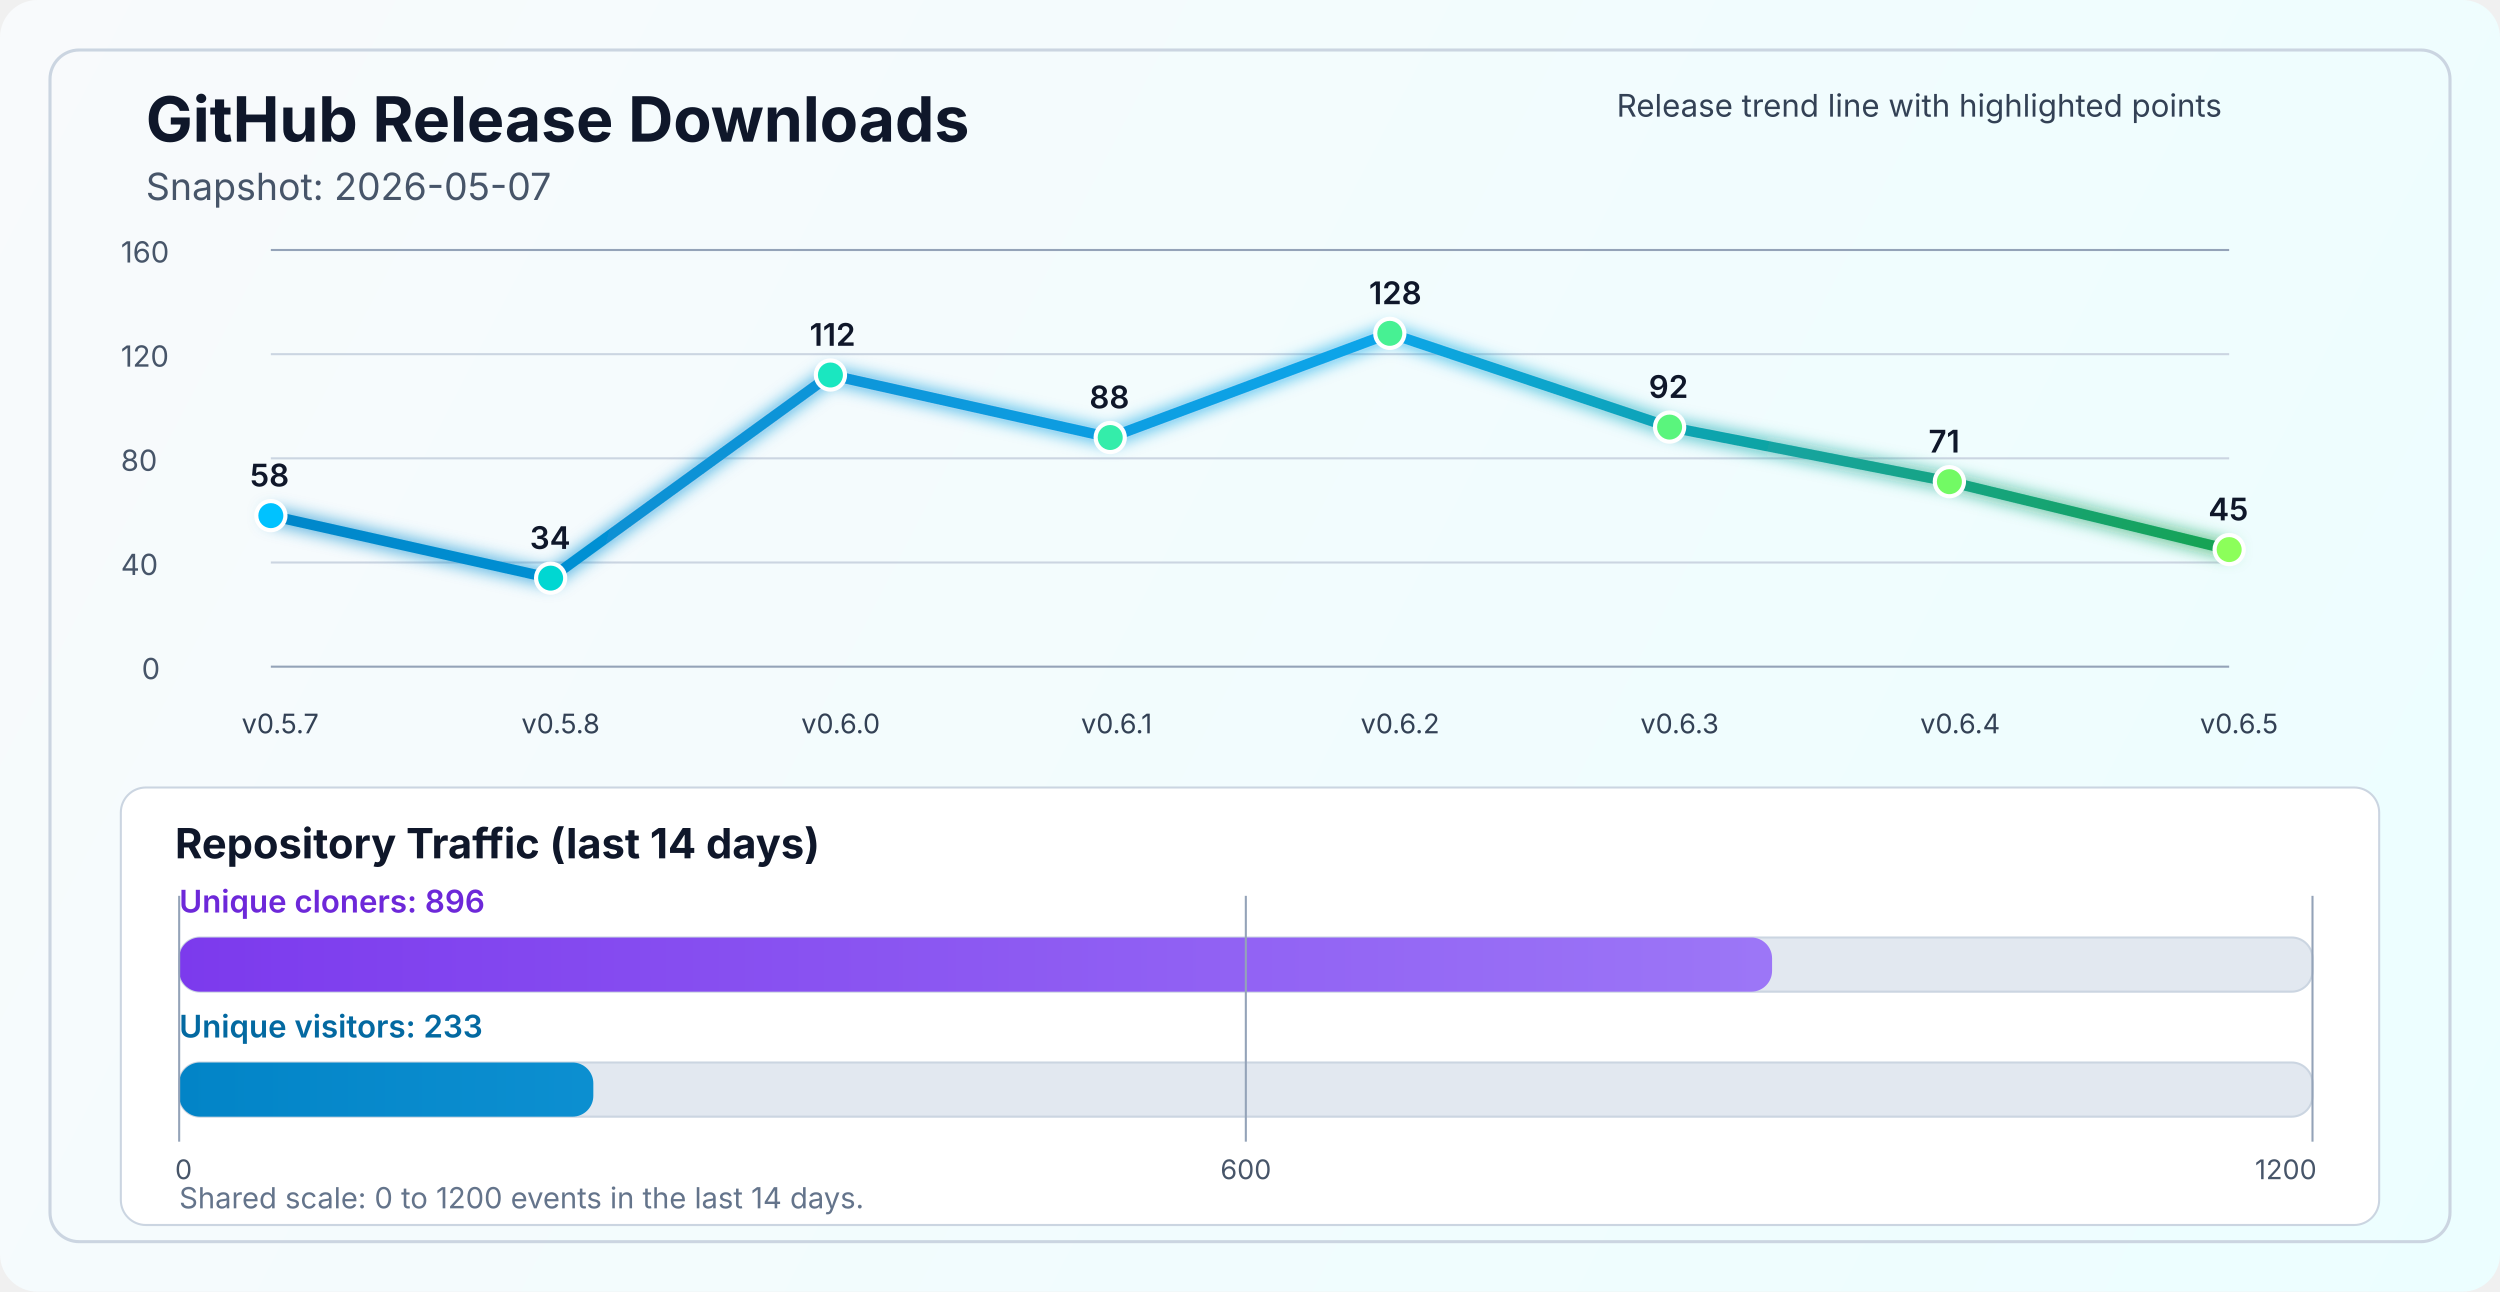
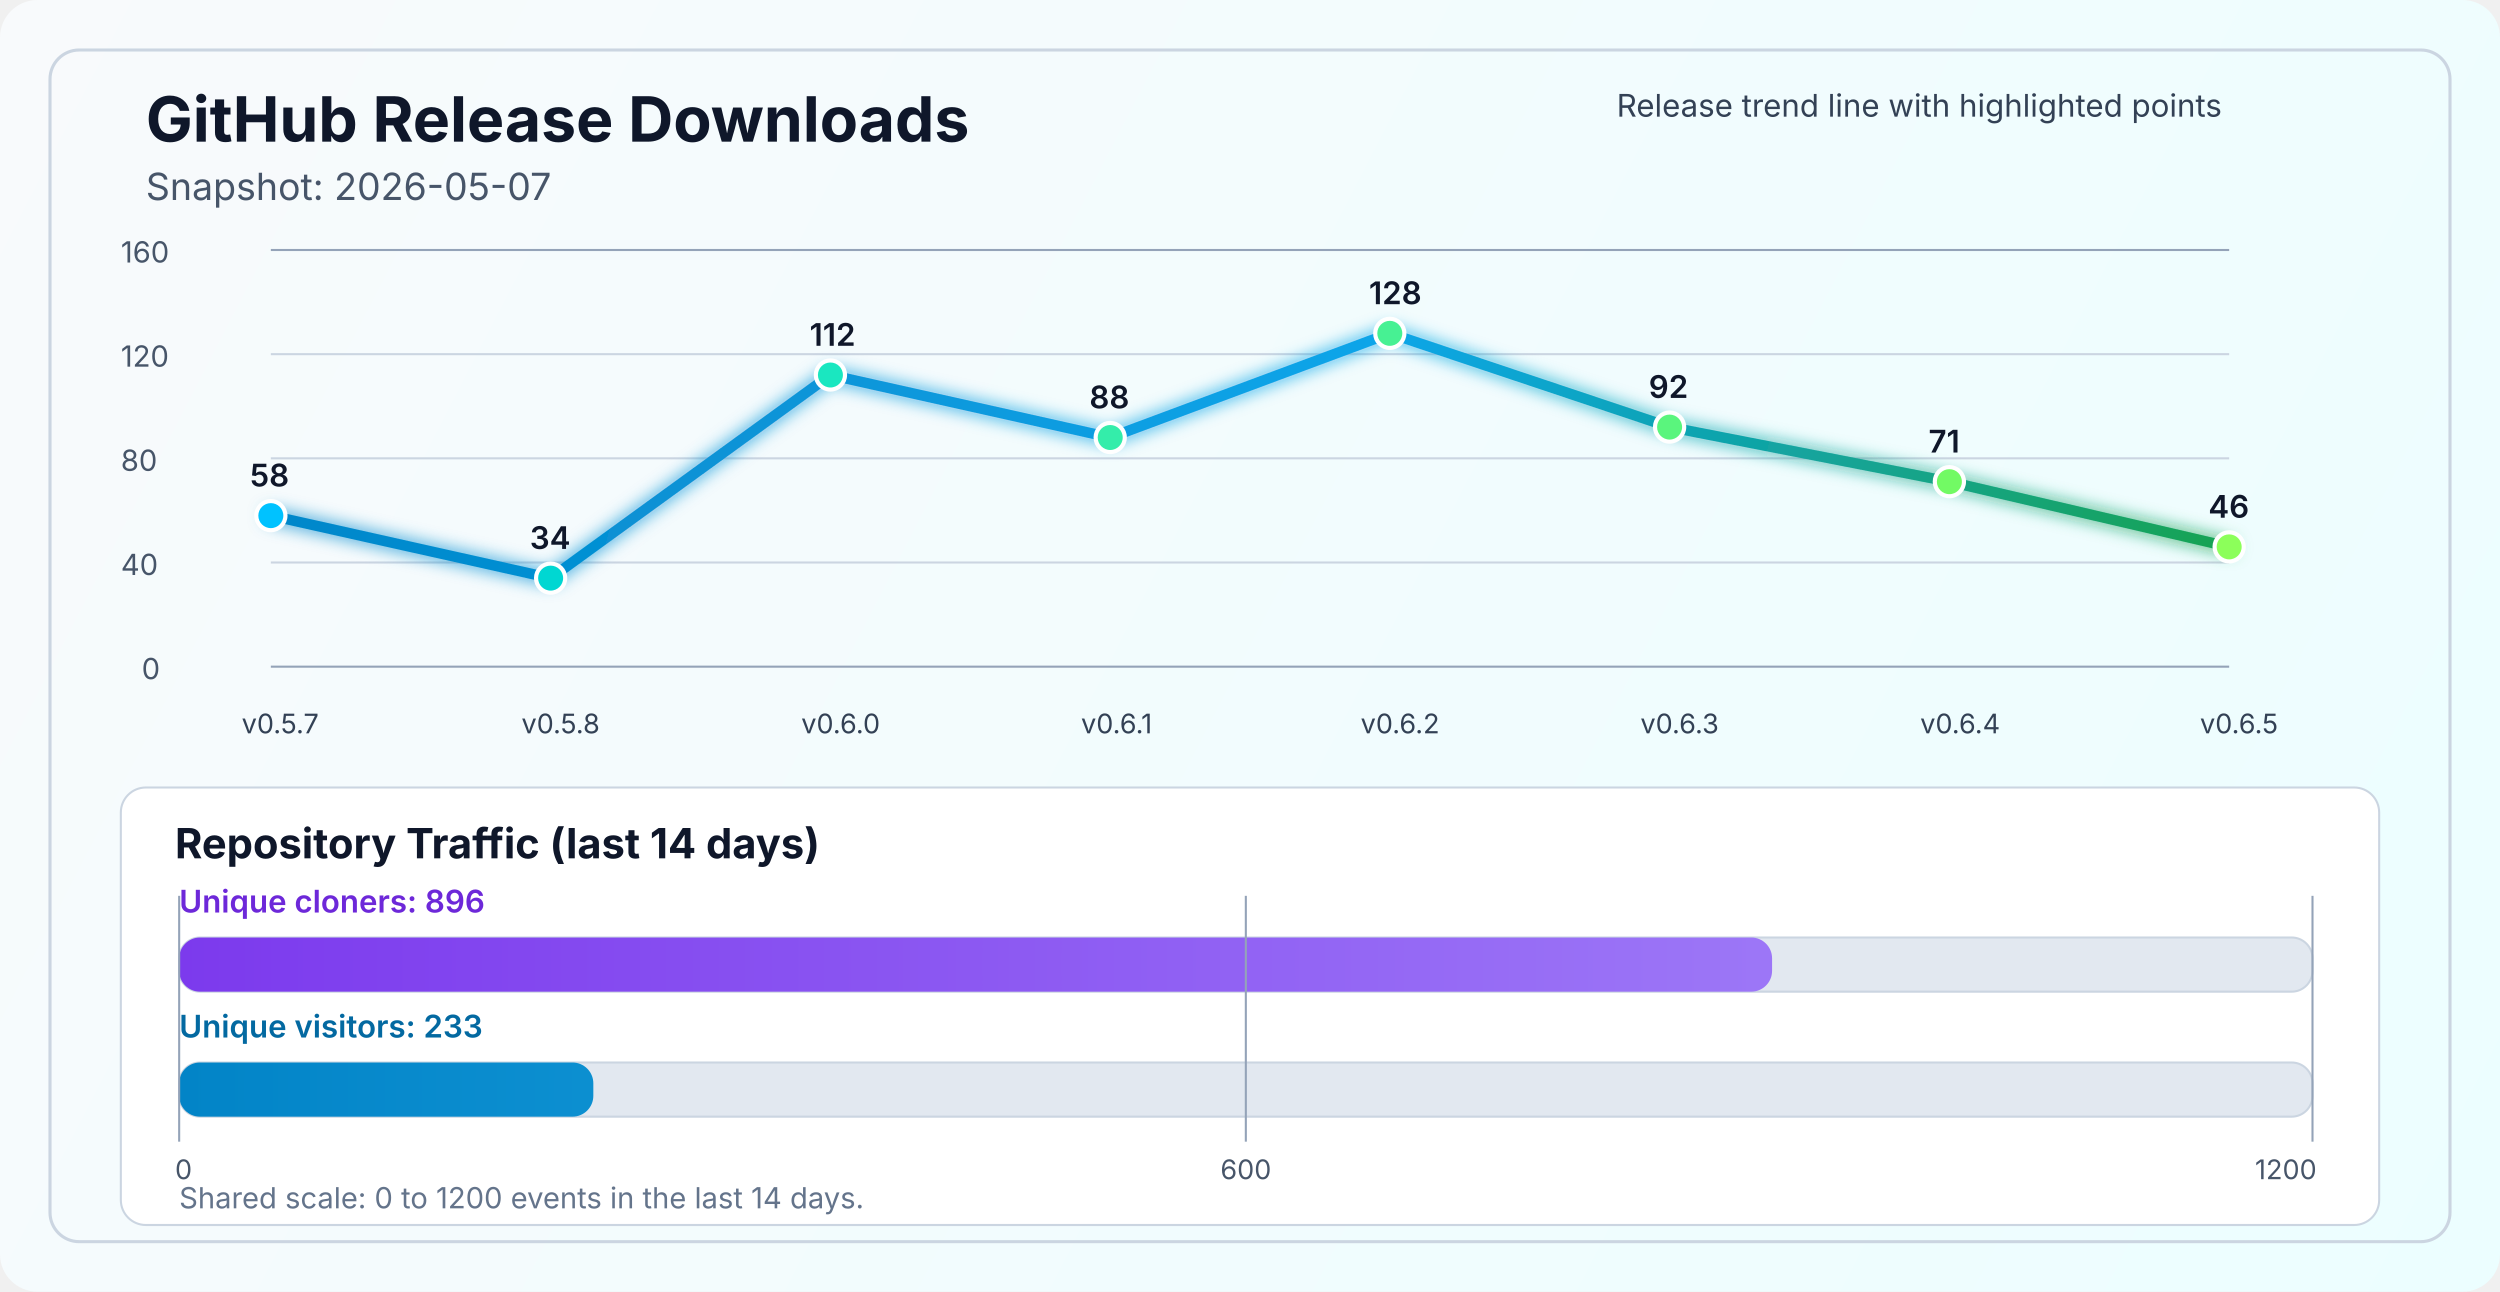
<svg xmlns="http://www.w3.org/2000/svg" width="1200" height="620" viewBox="0 0 1200 620" fill="none" role="img" aria-labelledby="title desc">
  <defs>
    <linearGradient id="bg" x1="0" y1="0" x2="1200" y2="620" gradientUnits="userSpaceOnUse">
      <stop stop-color="#F8FAFC" />
      <stop offset="1" stop-color="#ECFEFF" />
    </linearGradient>
    <linearGradient id="line" x1="130" y1="86" x2="1070" y2="340" gradientUnits="userSpaceOnUse">
      <stop stop-color="#0284C7" />
      <stop offset="0.55" stop-color="#0EA5E9" />
      <stop offset="1" stop-color="#16A34A" />
    </linearGradient>
    <linearGradient id="cloneFill" x1="86" y1="450" x2="1110" y2="450" gradientUnits="userSpaceOnUse">
      <stop stop-color="#7C3AED" />
      <stop offset="1" stop-color="#A78BFA" />
    </linearGradient>
    <linearGradient id="viewFill" x1="86" y1="482" x2="1110" y2="482" gradientUnits="userSpaceOnUse">
      <stop stop-color="#0284C7" />
      <stop offset="1" stop-color="#38BDF8" />
    </linearGradient>
    <filter id="glow" x="-50%" y="-50%" width="200%" height="200%">
      <feGaussianBlur stdDeviation="4" result="blur" />
      <feMerge>
        <feMergeNode in="blur" />
        <feMergeNode in="SourceGraphic" />
      </feMerge>
    </filter>
  </defs>
  <rect width="1200" height="620" rx="18" fill="url(#bg)" />
  <rect x="24" y="24" width="1152" height="572" rx="14" stroke="#CBD5E1" stroke-width="1.5" />
  <text x="70" y="68" fill="#0F172A" font-size="30" font-family="SF Pro Display, -apple-system, BlinkMacSystemFont, Segoe UI, sans-serif" font-weight="700">GitHub Release Downloads</text>
  <text x="70" y="96" fill="#475569" font-size="18" font-family="SF Pro Text, -apple-system, BlinkMacSystemFont, Segoe UI, sans-serif">Snapshot: 2026-05-07</text>
  <line x1="130" y1="320.0" x2="1070" y2="320.0" stroke="#94A3B8" stroke-width="1" />
  <line x1="130" y1="270.0" x2="1070" y2="270.0" stroke="#CBD5E1" stroke-width="1" />
  <line x1="130" y1="220.0" x2="1070" y2="220.0" stroke="#CBD5E1" stroke-width="1" />
  <line x1="130" y1="170.0" x2="1070" y2="170.0" stroke="#CBD5E1" stroke-width="1" />
  <line x1="130" y1="120.0" x2="1070" y2="120.0" stroke="#94A3B8" stroke-width="1" />
  <text x="68" y="326.0" fill="#475569" font-size="14" font-family="SF Pro Text, -apple-system, BlinkMacSystemFont, Segoe UI, sans-serif">0</text>
  <text x="58" y="276.0" fill="#475569" font-size="14" font-family="SF Pro Text, -apple-system, BlinkMacSystemFont, Segoe UI, sans-serif">40</text>
  <text x="58" y="226.0" fill="#475569" font-size="14" font-family="SF Pro Text, -apple-system, BlinkMacSystemFont, Segoe UI, sans-serif">80</text>
  <text x="58" y="176.0" fill="#475569" font-size="14" font-family="SF Pro Text, -apple-system, BlinkMacSystemFont, Segoe UI, sans-serif">120</text>
  <text x="58" y="126.0" fill="#475569" font-size="14" font-family="SF Pro Text, -apple-system, BlinkMacSystemFont, Segoe UI, sans-serif">160</text>
-   <polyline points="130.0,247.5 264.3,277.5 398.6,180.0 532.9,210.0 667.1,160.0 801.4,205.0 935.7,231.2 1070.0,263.8" fill="none" stroke="url(#line)" stroke-width="5" stroke-linecap="round" stroke-linejoin="round" filter="url(#glow)" />
+   <polyline points="130.0,247.5 264.3,277.5 398.6,180.0 532.9,210.0 667.1,160.0 801.4,205.0 935.7,231.2 1070.0,262.5" fill="none" stroke="url(#line)" stroke-width="5" stroke-linecap="round" stroke-linejoin="round" filter="url(#glow)" />
  <circle cx="130.0" cy="247.5" r="7" fill="#00C2FF" stroke="#FFFFFF" stroke-width="2" />
  <circle cx="264.3" cy="277.5" r="7" fill="#00D7D2" stroke="#FFFFFF" stroke-width="2" />
  <circle cx="398.6" cy="180.0" r="7" fill="#1AE7C0" stroke="#FFFFFF" stroke-width="2" />
  <circle cx="532.9" cy="210.0" r="7" fill="#34EDAA" stroke="#FFFFFF" stroke-width="2" />
  <circle cx="667.1" cy="160.0" r="7" fill="#47F193" stroke="#FFFFFF" stroke-width="2" />
  <circle cx="801.4" cy="205.0" r="7" fill="#5AF57D" stroke="#FFFFFF" stroke-width="2" />
  <circle cx="935.7" cy="231.2" r="7" fill="#72FA64" stroke="#FFFFFF" stroke-width="2" />
-   <circle cx="1070.0" cy="263.8" r="7" fill="#8CFF5A" stroke="#FFFFFF" stroke-width="2" />
+   <circle cx="1070.0" cy="262.5" r="7" fill="#8CFF5A" stroke="#FFFFFF" stroke-width="2" />
  <text x="116.0" y="352" fill="#334155" font-size="13" font-family="SF Pro Text, -apple-system, BlinkMacSystemFont, Segoe UI, sans-serif">v0.5.7</text>
  <text x="250.3" y="352" fill="#334155" font-size="13" font-family="SF Pro Text, -apple-system, BlinkMacSystemFont, Segoe UI, sans-serif">v0.5.8</text>
  <text x="384.6" y="352" fill="#334155" font-size="13" font-family="SF Pro Text, -apple-system, BlinkMacSystemFont, Segoe UI, sans-serif">v0.6.0</text>
  <text x="518.9" y="352" fill="#334155" font-size="13" font-family="SF Pro Text, -apple-system, BlinkMacSystemFont, Segoe UI, sans-serif">v0.6.1</text>
  <text x="653.1" y="352" fill="#334155" font-size="13" font-family="SF Pro Text, -apple-system, BlinkMacSystemFont, Segoe UI, sans-serif">v0.6.2</text>
  <text x="787.4" y="352" fill="#334155" font-size="13" font-family="SF Pro Text, -apple-system, BlinkMacSystemFont, Segoe UI, sans-serif">v0.6.3</text>
  <text x="921.7" y="352" fill="#334155" font-size="13" font-family="SF Pro Text, -apple-system, BlinkMacSystemFont, Segoe UI, sans-serif">v0.6.4</text>
  <text x="1056.0" y="352" fill="#334155" font-size="13" font-family="SF Pro Text, -apple-system, BlinkMacSystemFont, Segoe UI, sans-serif">v0.6.5</text>
  <text x="120.0" y="233.5" fill="#0F172A" font-size="15" font-family="SF Pro Text, -apple-system, BlinkMacSystemFont, Segoe UI, sans-serif" font-weight="600">58</text>
  <text x="254.3" y="263.5" fill="#0F172A" font-size="15" font-family="SF Pro Text, -apple-system, BlinkMacSystemFont, Segoe UI, sans-serif" font-weight="600">34</text>
  <text x="388.6" y="166.0" fill="#0F172A" font-size="15" font-family="SF Pro Text, -apple-system, BlinkMacSystemFont, Segoe UI, sans-serif" font-weight="600">112</text>
  <text x="522.9" y="196.0" fill="#0F172A" font-size="15" font-family="SF Pro Text, -apple-system, BlinkMacSystemFont, Segoe UI, sans-serif" font-weight="600">88</text>
  <text x="657.1" y="146.0" fill="#0F172A" font-size="15" font-family="SF Pro Text, -apple-system, BlinkMacSystemFont, Segoe UI, sans-serif" font-weight="600">128</text>
  <text x="791.4" y="191.0" fill="#0F172A" font-size="15" font-family="SF Pro Text, -apple-system, BlinkMacSystemFont, Segoe UI, sans-serif" font-weight="600">92</text>
  <text x="925.7" y="217.2" fill="#0F172A" font-size="15" font-family="SF Pro Text, -apple-system, BlinkMacSystemFont, Segoe UI, sans-serif" font-weight="600">71</text>
-   <text x="1060.0" y="249.8" fill="#0F172A" font-size="15" font-family="SF Pro Text, -apple-system, BlinkMacSystemFont, Segoe UI, sans-serif" font-weight="600">45</text>
+   <text x="1060.0" y="248.5" fill="#0F172A" font-size="15" font-family="SF Pro Text, -apple-system, BlinkMacSystemFont, Segoe UI, sans-serif" font-weight="600">46</text>
  <text x="776" y="56" fill="#334155" font-size="15" font-family="SF Pro Text, -apple-system, BlinkMacSystemFont, Segoe UI, sans-serif">Release trend line with highlighted points</text>
  <rect x="58" y="378" width="1084" height="210" rx="12" fill="#FFFFFF" stroke="#CBD5E1" stroke-width="1" />
  <text x="84" y="412" fill="#0F172A" font-size="20" font-family="SF Pro Text, -apple-system, BlinkMacSystemFont, Segoe UI, sans-serif" font-weight="700">Repository Traffic (last 14 days)</text>
  <text x="86" y="438" fill="#6D28D9" font-size="15" font-family="SF Pro Text, -apple-system, BlinkMacSystemFont, Segoe UI, sans-serif" font-weight="600">Unique cloners: 896</text>
  <rect x="86" y="450" width="1024" height="26" rx="10" fill="#E2E8F0" stroke="#CBD5E1" stroke-width="1" />
  <rect x="86" y="450" width="764.6" height="26" rx="10" fill="url(#cloneFill)" />
  <text x="86" y="498" fill="#0369A1" font-size="15" font-family="SF Pro Text, -apple-system, BlinkMacSystemFont, Segoe UI, sans-serif" font-weight="600">Unique visitors: 233</text>
  <rect x="86" y="510" width="1024" height="26" rx="10" fill="#E2E8F0" stroke="#CBD5E1" stroke-width="1" />
  <rect x="86" y="510" width="198.8" height="26" rx="10" fill="url(#viewFill)" />
  <line x1="86" y1="430" x2="86" y2="548" stroke="#94A3B8" stroke-width="1" />
  <line x1="598.0" y1="430" x2="598.0" y2="548" stroke="#94A3B8" stroke-width="1" />
  <line x1="1110" y1="430" x2="1110" y2="548" stroke="#94A3B8" stroke-width="1" />
  <text x="84" y="566" text-anchor="start" fill="#475569" font-size="13" font-family="SF Pro Text, -apple-system, BlinkMacSystemFont, Segoe UI, sans-serif">0</text>
  <text x="598.0" y="566" text-anchor="middle" fill="#475569" font-size="13" font-family="SF Pro Text, -apple-system, BlinkMacSystemFont, Segoe UI, sans-serif">600</text>
  <text x="1112" y="566" text-anchor="end" fill="#475569" font-size="13" font-family="SF Pro Text, -apple-system, BlinkMacSystemFont, Segoe UI, sans-serif">1200</text>
  <text x="86" y="580" fill="#64748B" font-size="14" font-family="SF Pro Text, -apple-system, BlinkMacSystemFont, Segoe UI, sans-serif">Shared scale: 0 to 1200 events in the last 14 days.</text>
</svg>
